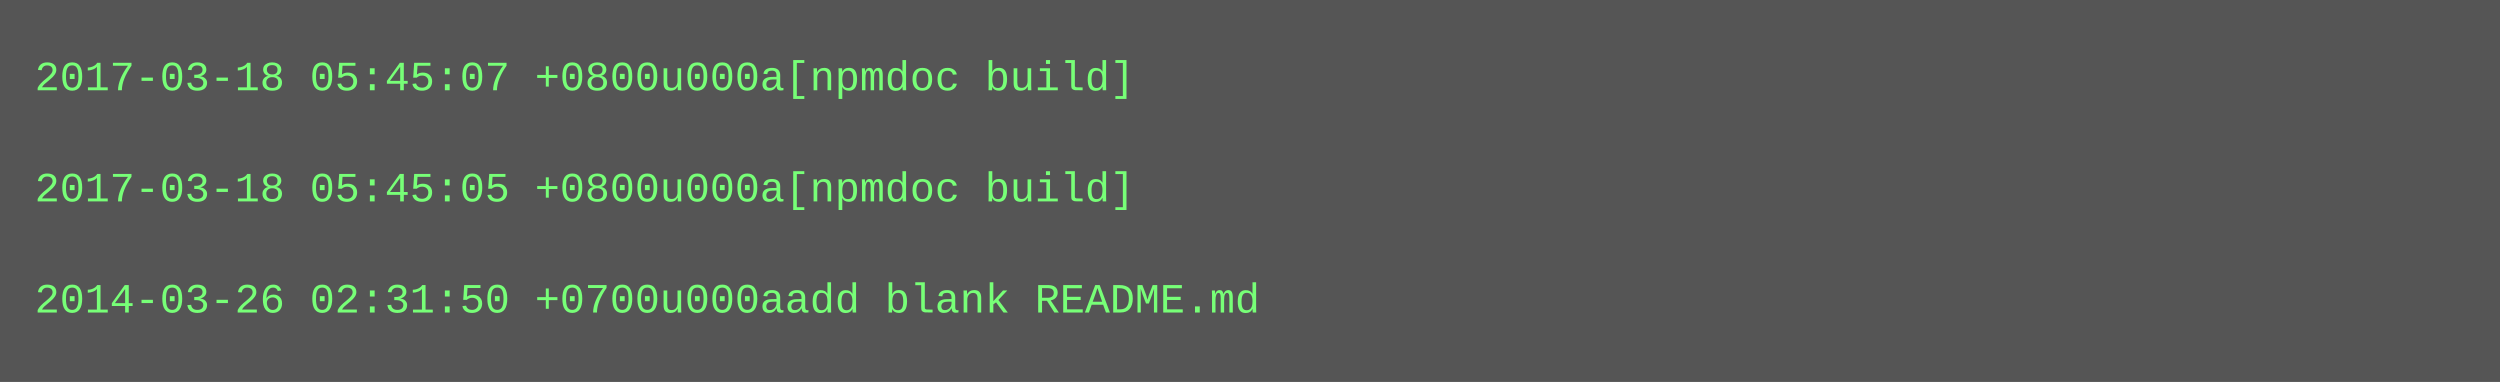
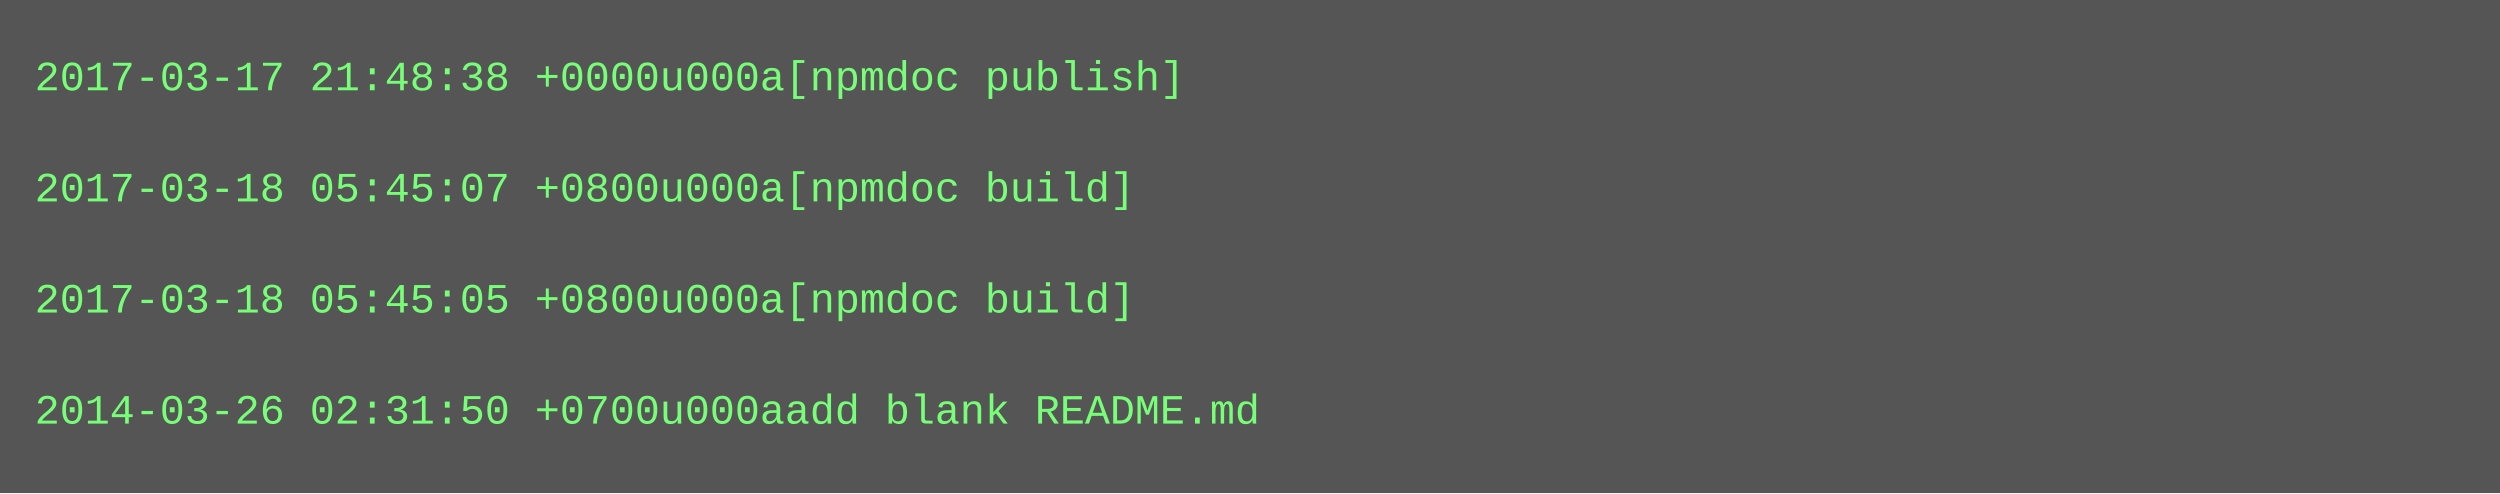
- <svg xmlns="http://www.w3.org/2000/svg" height="110" width="720">
-   <rect height="110" fill="#555" width="720" />
+ <svg xmlns="http://www.w3.org/2000/svg" height="142" width="720">
+   <rect height="142" fill="#555" width="720" />
  <text fill="#7f7" font-family="Courier New" font-size="12" xml:space="preserve">
-     <tspan x="10" y="26">2017-03-18 05:45:07 +0800u000a[npmdoc build]</tspan>
+     <tspan x="10" y="26">2017-03-17 21:48:38 +0000u000a[npmdoc publish]</tspan>
    <tspan x="10" y="42" />
-     <tspan x="10" y="58">2017-03-18 05:45:05 +0800u000a[npmdoc build]</tspan>
+     <tspan x="10" y="58">2017-03-18 05:45:07 +0800u000a[npmdoc build]</tspan>
    <tspan x="10" y="74" />
-     <tspan x="10" y="90">2014-03-26 02:31:50 +0700u000aadd blank README.md</tspan>
+     <tspan x="10" y="90">2017-03-18 05:45:05 +0800u000a[npmdoc build]</tspan>
+     <tspan x="10" y="106" />
+     <tspan x="10" y="122">2014-03-26 02:31:50 +0700u000aadd blank README.md</tspan>
  </text>
</svg>
